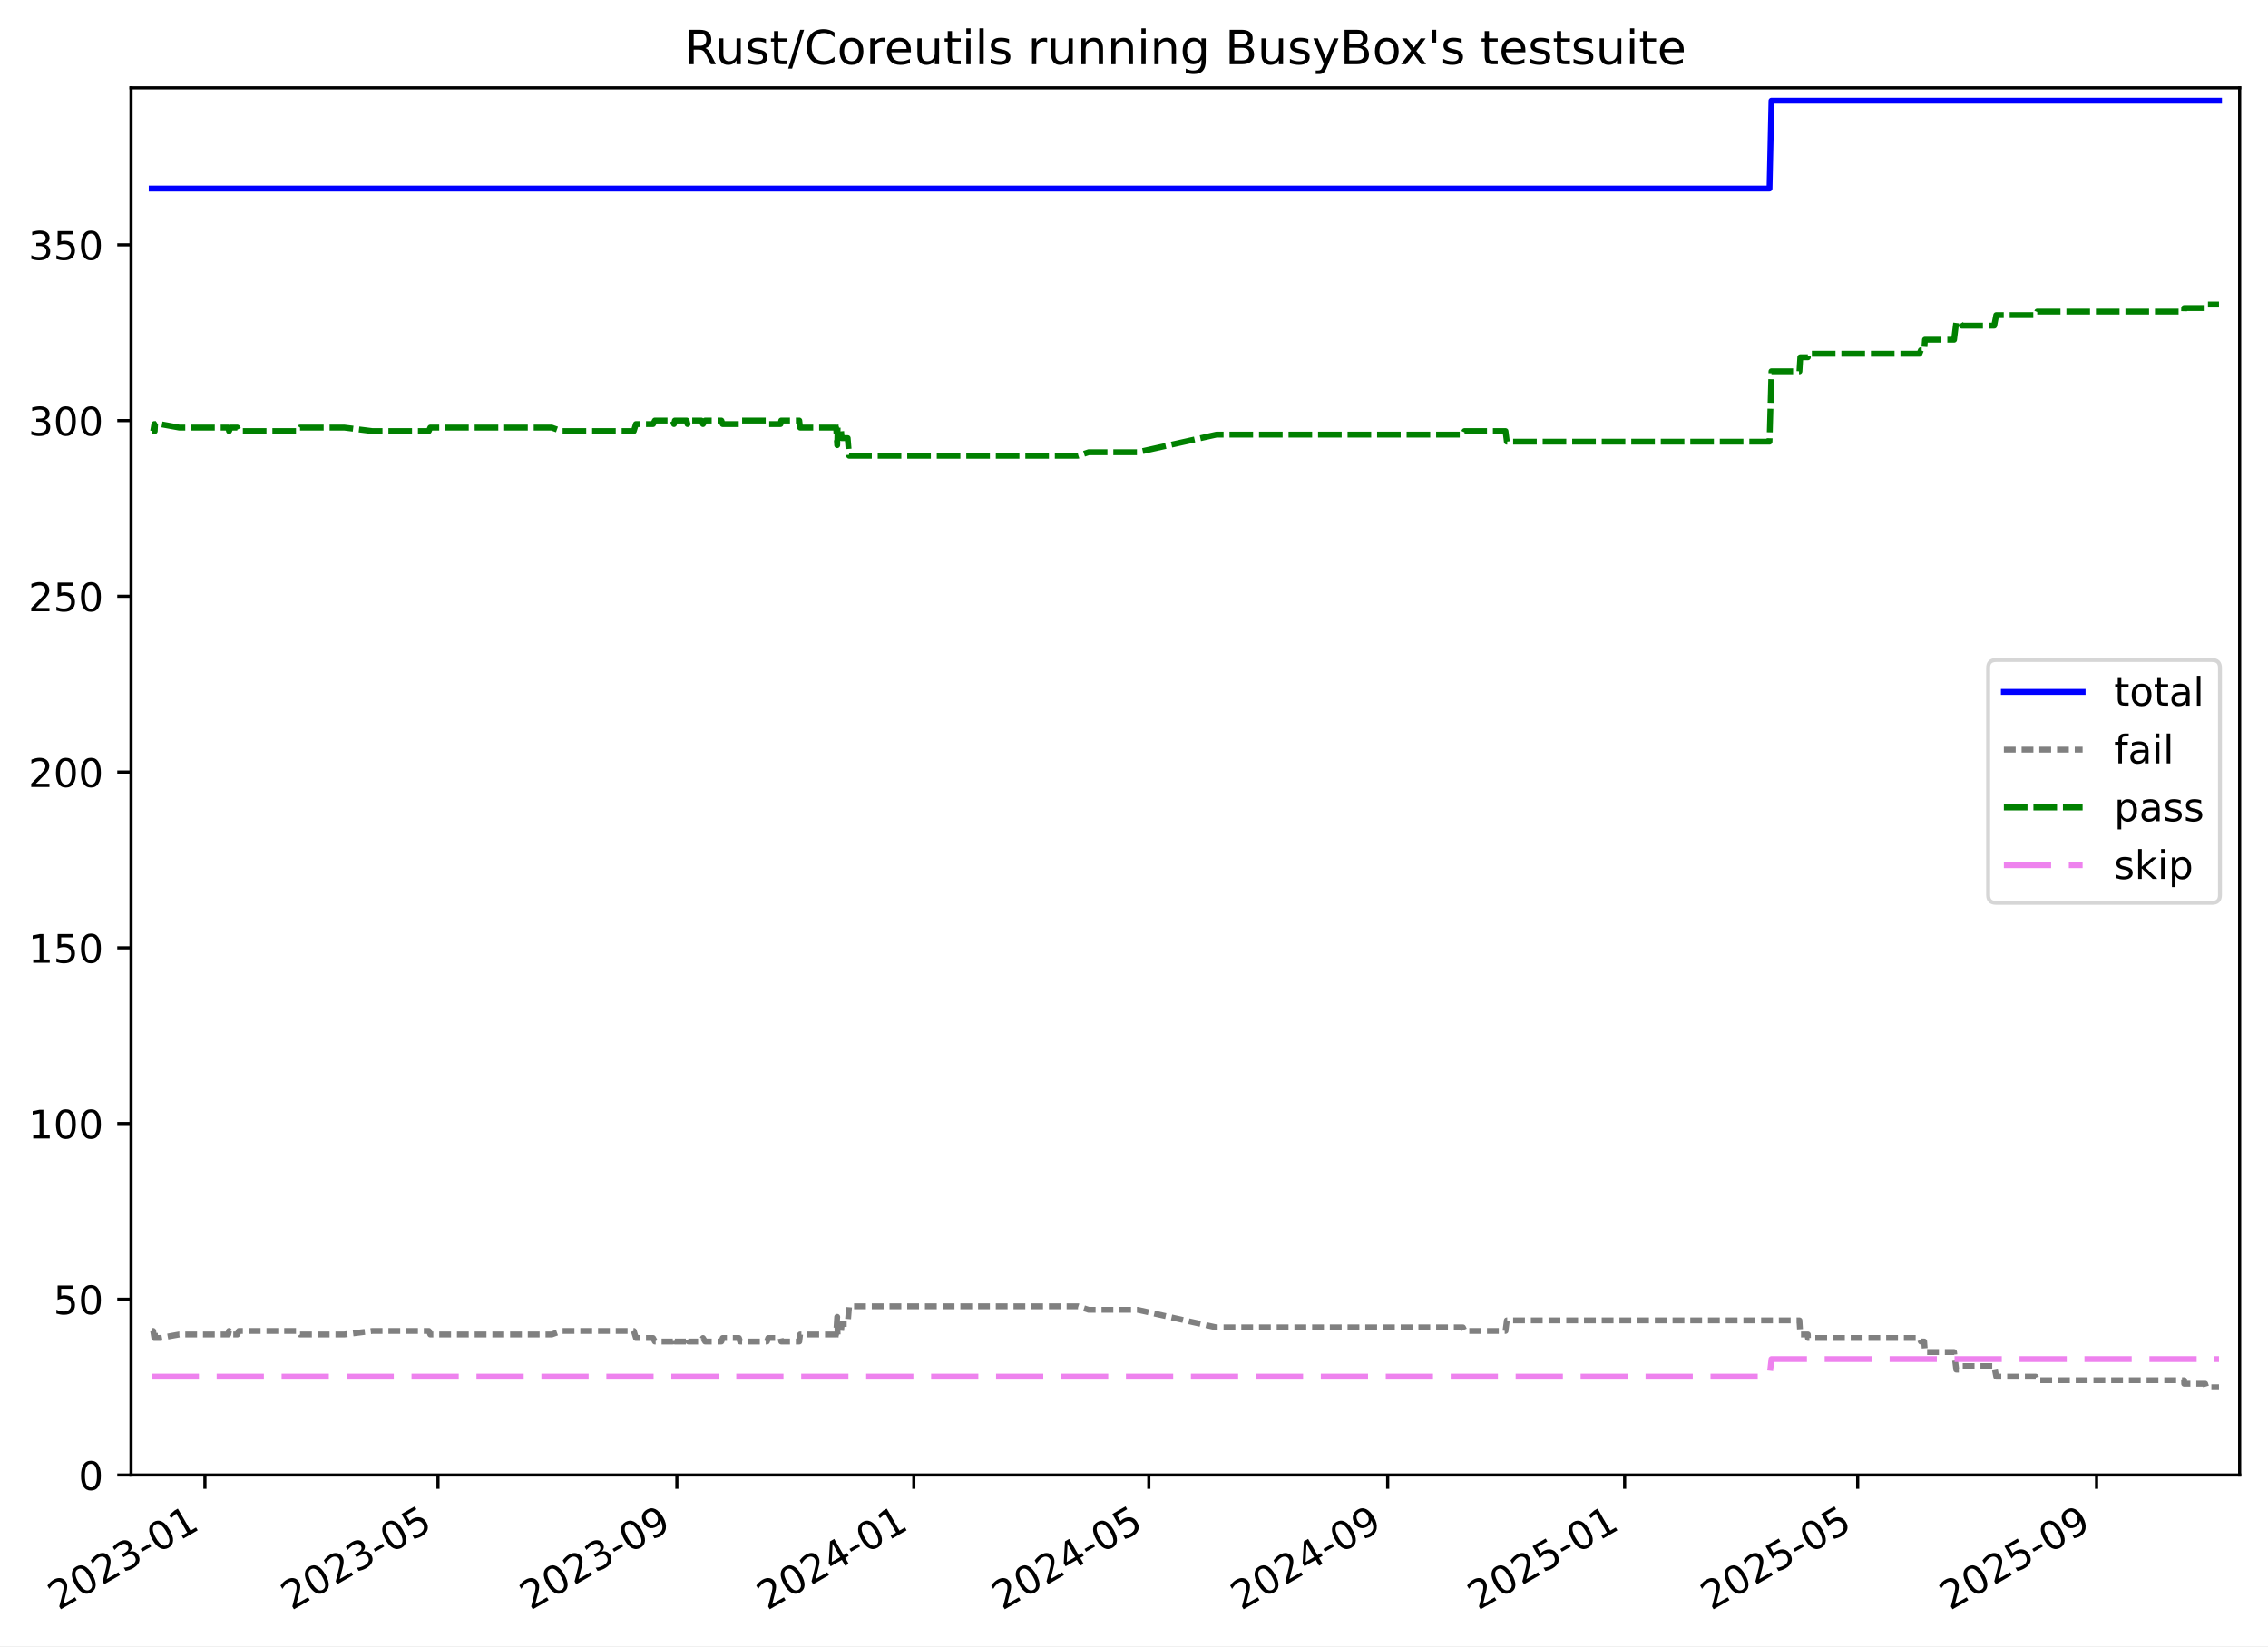
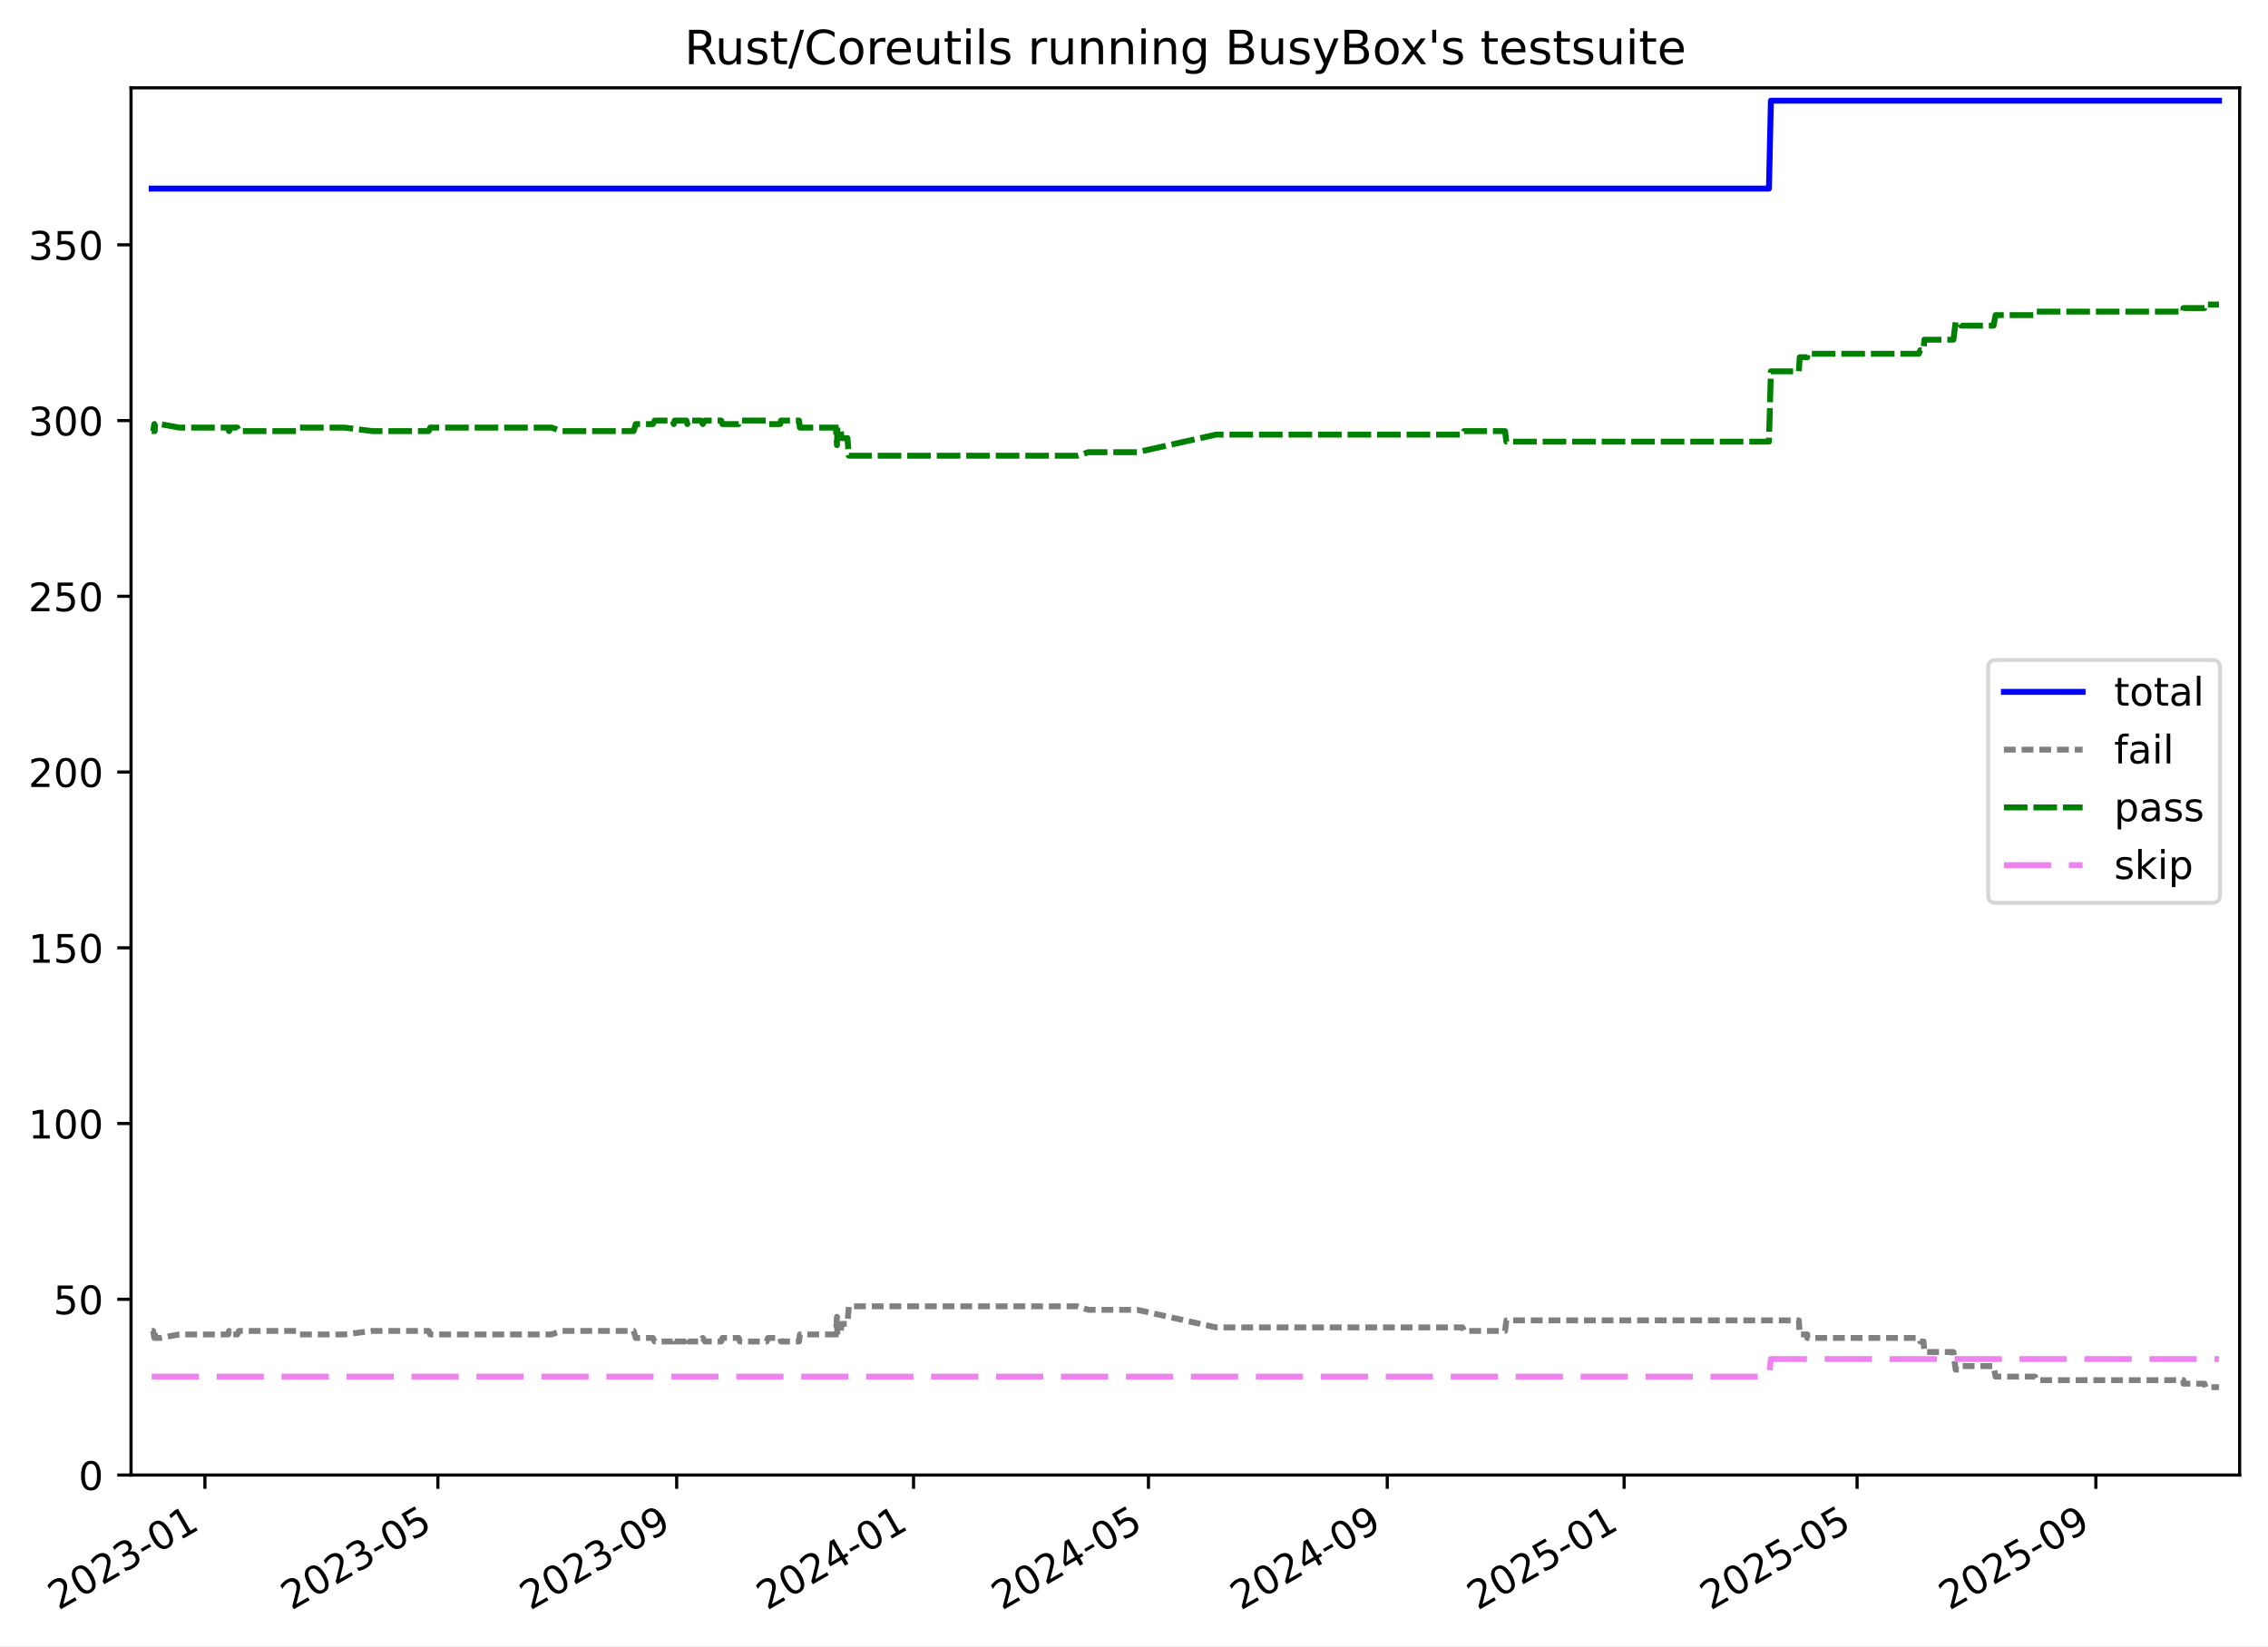
<svg xmlns="http://www.w3.org/2000/svg" xmlns:xlink="http://www.w3.org/1999/xlink" width="576.168pt" height="418.303pt" viewBox="0 0 576.168 418.303" version="1.1">
  <defs>
    <style type="text/css">*{stroke-linejoin: round; stroke-linecap: butt}</style>
  </defs>
  <g id="figure_1">
    <g id="patch_1">
      <path d="M -0 418.303  L 576.168 418.303  L 576.168 0  L -0 0  z " style="fill: #ffffff" />
    </g>
    <g id="axes_1">
      <g id="patch_2">
        <path d="M 33.288 374.83  L 568.967 374.83  L 568.967 22.318  L 33.288 22.318  z " style="fill: #ffffff" />
      </g>
      <g id="matplotlib.axis_1">
        <g id="xtick_1">
          <g id="line2d_1">
            <defs>
-               <path id="m461114715e" d="M 0 0  L 0 3.5  " style="stroke: #000000; stroke-width: 0.8" />
-             </defs>
-             <g>
-               <use xlink:href="#m461114715e" x="52.064" y="374.83" style="stroke: #000000; stroke-width: 0.8" />
+               <path id="m10f3f70700" d="M 0 0  L 0 3.5  " style="stroke: #000000; stroke-width: 0.8" />
+             </defs>
+             <g>
+               <use xlink:href="#m10f3f70700" x="52.059" y="374.83" style="stroke: #000000; stroke-width: 0.8" />
            </g>
          </g>
          <g id="text_1">
-             <g transform="translate(14.83915 409.302) rotate(-30) scale(0.1 -0.1)">
+             <g transform="translate(14.83431 409.302) rotate(-30) scale(0.1 -0.1)">
              <defs>
                <path id="DejaVuSans-32" d="M 1228 531  L 3431 531  L 3431 0  L 469 0  L 469 531  Q 828 903 1448 1529  Q 2069 2156 2228 2338  Q 2531 2678 2651 2914  Q 2772 3150 2772 3378  Q 2772 3750 2511 3984  Q 2250 4219 1831 4219  Q 1534 4219 1204 4116  Q 875 4013 500 3803  L 500 4441  Q 881 4594 1212 4672  Q 1544 4750 1819 4750  Q 2544 4750 2975 4387  Q 3406 4025 3406 3419  Q 3406 3131 3298 2873  Q 3191 2616 2906 2266  Q 2828 2175 2409 1742  Q 1991 1309 1228 531  z " transform="scale(0.015625)" />
                <path id="DejaVuSans-30" d="M 2034 4250  Q 1547 4250 1301 3770  Q 1056 3291 1056 2328  Q 1056 1369 1301 889  Q 1547 409 2034 409  Q 2525 409 2770 889  Q 3016 1369 3016 2328  Q 3016 3291 2770 3770  Q 2525 4250 2034 4250  z M 2034 4750  Q 2819 4750 3233 4129  Q 3647 3509 3647 2328  Q 3647 1150 3233 529  Q 2819 -91 2034 -91  Q 1250 -91 836 529  Q 422 1150 422 2328  Q 422 3509 836 4129  Q 1250 4750 2034 4750  z " transform="scale(0.015625)" />
                <path id="DejaVuSans-33" d="M 2597 2516  Q 3050 2419 3304 2112  Q 3559 1806 3559 1356  Q 3559 666 3084 287  Q 2609 -91 1734 -91  Q 1441 -91 1130 -33  Q 819 25 488 141  L 488 750  Q 750 597 1062 519  Q 1375 441 1716 441  Q 2309 441 2620 675  Q 2931 909 2931 1356  Q 2931 1769 2642 2001  Q 2353 2234 1838 2234  L 1294 2234  L 1294 2753  L 1863 2753  Q 2328 2753 2575 2939  Q 2822 3125 2822 3475  Q 2822 3834 2567 4026  Q 2313 4219 1838 4219  Q 1578 4219 1281 4162  Q 984 4106 628 3988  L 628 4550  Q 988 4650 1302 4700  Q 1616 4750 1894 4750  Q 2613 4750 3031 4423  Q 3450 4097 3450 3541  Q 3450 3153 3228 2886  Q 3006 2619 2597 2516  z " transform="scale(0.015625)" />
                <path id="DejaVuSans-2d" d="M 313 2009  L 1997 2009  L 1997 1497  L 313 1497  L 313 2009  z " transform="scale(0.015625)" />
                <path id="DejaVuSans-31" d="M 794 531  L 1825 531  L 1825 4091  L 703 3866  L 703 4441  L 1819 4666  L 2450 4666  L 2450 531  L 3481 531  L 3481 0  L 794 0  L 794 531  z " transform="scale(0.015625)" />
              </defs>
              <use xlink:href="#DejaVuSans-32" />
              <use xlink:href="#DejaVuSans-30" x="63.623" />
              <use xlink:href="#DejaVuSans-32" x="127.246" />
              <use xlink:href="#DejaVuSans-33" x="190.869" />
              <use xlink:href="#DejaVuSans-2d" x="254.492" />
              <use xlink:href="#DejaVuSans-30" x="290.576" />
              <use xlink:href="#DejaVuSans-31" x="354.199" />
            </g>
          </g>
        </g>
        <g id="xtick_2">
          <g id="line2d_2">
            <g>
-               <use xlink:href="#m461114715e" x="111.27" y="374.83" style="stroke: #000000; stroke-width: 0.8" />
+               <use xlink:href="#m10f3f70700" x="111.244" y="374.83" style="stroke: #000000; stroke-width: 0.8" />
            </g>
          </g>
          <g id="text_2">
-             <g transform="translate(74.04474 409.302) rotate(-30) scale(0.1 -0.1)">
+             <g transform="translate(74.0187 409.302) rotate(-30) scale(0.1 -0.1)">
              <defs>
                <path id="DejaVuSans-35" d="M 691 4666  L 3169 4666  L 3169 4134  L 1269 4134  L 1269 2991  Q 1406 3038 1543 3061  Q 1681 3084 1819 3084  Q 2600 3084 3056 2656  Q 3513 2228 3513 1497  Q 3513 744 3044 326  Q 2575 -91 1722 -91  Q 1428 -91 1123 -41  Q 819 9 494 109  L 494 744  Q 775 591 1075 516  Q 1375 441 1709 441  Q 2250 441 2565 725  Q 2881 1009 2881 1497  Q 2881 1984 2565 2268  Q 2250 2553 1709 2553  Q 1456 2553 1204 2497  Q 953 2441 691 2322  L 691 4666  z " transform="scale(0.015625)" />
              </defs>
              <use xlink:href="#DejaVuSans-32" />
              <use xlink:href="#DejaVuSans-30" x="63.623" />
              <use xlink:href="#DejaVuSans-32" x="127.246" />
              <use xlink:href="#DejaVuSans-33" x="190.869" />
              <use xlink:href="#DejaVuSans-2d" x="254.492" />
              <use xlink:href="#DejaVuSans-30" x="290.576" />
              <use xlink:href="#DejaVuSans-35" x="354.199" />
            </g>
          </g>
        </g>
        <g id="xtick_3">
          <g id="line2d_3">
            <g>
-               <use xlink:href="#m461114715e" x="171.955" y="374.83" style="stroke: #000000; stroke-width: 0.8" />
+               <use xlink:href="#m10f3f70700" x="171.908" y="374.83" style="stroke: #000000; stroke-width: 0.8" />
            </g>
          </g>
          <g id="text_3">
-             <g transform="translate(134.7305 409.302) rotate(-30) scale(0.1 -0.1)">
+             <g transform="translate(134.6827 409.302) rotate(-30) scale(0.1 -0.1)">
              <defs>
                <path id="DejaVuSans-39" d="M 703 97  L 703 672  Q 941 559 1184 500  Q 1428 441 1663 441  Q 2288 441 2617 861  Q 2947 1281 2994 2138  Q 2813 1869 2534 1725  Q 2256 1581 1919 1581  Q 1219 1581 811 2004  Q 403 2428 403 3163  Q 403 3881 828 4315  Q 1253 4750 1959 4750  Q 2769 4750 3195 4129  Q 3622 3509 3622 2328  Q 3622 1225 3098 567  Q 2575 -91 1691 -91  Q 1453 -91 1209 -44  Q 966 3 703 97  z M 1959 2075  Q 2384 2075 2632 2365  Q 2881 2656 2881 3163  Q 2881 3666 2632 3958  Q 2384 4250 1959 4250  Q 1534 4250 1286 3958  Q 1038 3666 1038 3163  Q 1038 2656 1286 2365  Q 1534 2075 1959 2075  z " transform="scale(0.015625)" />
              </defs>
              <use xlink:href="#DejaVuSans-32" />
              <use xlink:href="#DejaVuSans-30" x="63.623" />
              <use xlink:href="#DejaVuSans-32" x="127.246" />
              <use xlink:href="#DejaVuSans-33" x="190.869" />
              <use xlink:href="#DejaVuSans-2d" x="254.492" />
              <use xlink:href="#DejaVuSans-30" x="290.576" />
              <use xlink:href="#DejaVuSans-39" x="354.199" />
            </g>
          </g>
        </g>
        <g id="xtick_4">
          <g id="line2d_4">
            <g>
-               <use xlink:href="#m461114715e" x="232.148" y="374.83" style="stroke: #000000; stroke-width: 0.8" />
+               <use xlink:href="#m10f3f70700" x="232.078" y="374.83" style="stroke: #000000; stroke-width: 0.8" />
            </g>
          </g>
          <g id="text_4">
-             <g transform="translate(194.9228 409.302) rotate(-30) scale(0.1 -0.1)">
+             <g transform="translate(194.8535 409.302) rotate(-30) scale(0.1 -0.1)">
              <defs>
                <path id="DejaVuSans-34" d="M 2419 4116  L 825 1625  L 2419 1625  L 2419 4116  z M 2253 4666  L 3047 4666  L 3047 1625  L 3713 1625  L 3713 1100  L 3047 1100  L 3047 0  L 2419 0  L 2419 1100  L 313 1100  L 313 1709  L 2253 4666  z " transform="scale(0.015625)" />
              </defs>
              <use xlink:href="#DejaVuSans-32" />
              <use xlink:href="#DejaVuSans-30" x="63.623" />
              <use xlink:href="#DejaVuSans-32" x="127.246" />
              <use xlink:href="#DejaVuSans-34" x="190.869" />
              <use xlink:href="#DejaVuSans-2d" x="254.492" />
              <use xlink:href="#DejaVuSans-30" x="290.576" />
              <use xlink:href="#DejaVuSans-31" x="354.199" />
            </g>
          </g>
        </g>
        <g id="xtick_5">
          <g id="line2d_5">
            <g>
-               <use xlink:href="#m461114715e" x="291.847" y="374.83" style="stroke: #000000; stroke-width: 0.8" />
+               <use xlink:href="#m10f3f70700" x="291.756" y="374.83" style="stroke: #000000; stroke-width: 0.8" />
            </g>
          </g>
          <g id="text_5">
-             <g transform="translate(254.6218 409.302) rotate(-30) scale(0.1 -0.1)">
+             <g transform="translate(254.5311 409.302) rotate(-30) scale(0.1 -0.1)">
              <use xlink:href="#DejaVuSans-32" />
              <use xlink:href="#DejaVuSans-30" x="63.623" />
              <use xlink:href="#DejaVuSans-32" x="127.246" />
              <use xlink:href="#DejaVuSans-34" x="190.869" />
              <use xlink:href="#DejaVuSans-2d" x="254.492" />
              <use xlink:href="#DejaVuSans-30" x="290.576" />
              <use xlink:href="#DejaVuSans-35" x="354.199" />
            </g>
          </g>
        </g>
        <g id="xtick_6">
          <g id="line2d_6">
            <g>
-               <use xlink:href="#m461114715e" x="352.532" y="374.83" style="stroke: #000000; stroke-width: 0.8" />
+               <use xlink:href="#m10f3f70700" x="352.42" y="374.83" style="stroke: #000000; stroke-width: 0.8" />
            </g>
          </g>
          <g id="text_6">
-             <g transform="translate(315.3075 409.302) rotate(-30) scale(0.1 -0.1)">
+             <g transform="translate(315.1951 409.302) rotate(-30) scale(0.1 -0.1)">
              <use xlink:href="#DejaVuSans-32" />
              <use xlink:href="#DejaVuSans-30" x="63.623" />
              <use xlink:href="#DejaVuSans-32" x="127.246" />
              <use xlink:href="#DejaVuSans-34" x="190.869" />
              <use xlink:href="#DejaVuSans-2d" x="254.492" />
              <use xlink:href="#DejaVuSans-30" x="290.576" />
              <use xlink:href="#DejaVuSans-39" x="354.199" />
            </g>
          </g>
        </g>
        <g id="xtick_7">
          <g id="line2d_7">
            <g>
-               <use xlink:href="#m461114715e" x="412.725" y="374.83" style="stroke: #000000; stroke-width: 0.8" />
+               <use xlink:href="#m10f3f70700" x="412.591" y="374.83" style="stroke: #000000; stroke-width: 0.8" />
            </g>
          </g>
          <g id="text_7">
-             <g transform="translate(375.4999 409.302) rotate(-30) scale(0.1 -0.1)">
+             <g transform="translate(375.3659 409.302) rotate(-30) scale(0.1 -0.1)">
              <use xlink:href="#DejaVuSans-32" />
              <use xlink:href="#DejaVuSans-30" x="63.623" />
              <use xlink:href="#DejaVuSans-32" x="127.246" />
              <use xlink:href="#DejaVuSans-35" x="190.869" />
              <use xlink:href="#DejaVuSans-2d" x="254.492" />
              <use xlink:href="#DejaVuSans-30" x="290.576" />
              <use xlink:href="#DejaVuSans-31" x="354.199" />
            </g>
          </g>
        </g>
        <g id="xtick_8">
          <g id="line2d_8">
            <g>
-               <use xlink:href="#m461114715e" x="471.93" y="374.83" style="stroke: #000000; stroke-width: 0.8" />
+               <use xlink:href="#m10f3f70700" x="471.775" y="374.83" style="stroke: #000000; stroke-width: 0.8" />
            </g>
          </g>
          <g id="text_8">
-             <g transform="translate(434.7055 409.302) rotate(-30) scale(0.1 -0.1)">
+             <g transform="translate(434.5503 409.302) rotate(-30) scale(0.1 -0.1)">
              <use xlink:href="#DejaVuSans-32" />
              <use xlink:href="#DejaVuSans-30" x="63.623" />
              <use xlink:href="#DejaVuSans-32" x="127.246" />
              <use xlink:href="#DejaVuSans-35" x="190.869" />
              <use xlink:href="#DejaVuSans-2d" x="254.492" />
              <use xlink:href="#DejaVuSans-30" x="290.576" />
              <use xlink:href="#DejaVuSans-35" x="354.199" />
            </g>
          </g>
        </g>
        <g id="xtick_9">
          <g id="line2d_9">
            <g>
-               <use xlink:href="#m461114715e" x="532.616" y="374.83" style="stroke: #000000; stroke-width: 0.8" />
+               <use xlink:href="#m10f3f70700" x="532.439" y="374.83" style="stroke: #000000; stroke-width: 0.8" />
            </g>
          </g>
          <g id="text_9">
-             <g transform="translate(495.3912 409.302) rotate(-30) scale(0.1 -0.1)">
+             <g transform="translate(495.2143 409.302) rotate(-30) scale(0.1 -0.1)">
              <use xlink:href="#DejaVuSans-32" />
              <use xlink:href="#DejaVuSans-30" x="63.623" />
              <use xlink:href="#DejaVuSans-32" x="127.246" />
              <use xlink:href="#DejaVuSans-35" x="190.869" />
              <use xlink:href="#DejaVuSans-2d" x="254.492" />
              <use xlink:href="#DejaVuSans-30" x="290.576" />
              <use xlink:href="#DejaVuSans-39" x="354.199" />
            </g>
          </g>
        </g>
      </g>
      <g id="matplotlib.axis_2">
        <g id="ytick_1">
          <g id="line2d_10">
            <defs>
-               <path id="mc94e526069" d="M 0 0  L -3.5 0  " style="stroke: #000000; stroke-width: 0.8" />
-             </defs>
-             <g>
-               <use xlink:href="#mc94e526069" x="33.288" y="374.83" style="stroke: #000000; stroke-width: 0.8" />
+               <path id="mbf46dfddf6" d="M 0 0  L -3.5 0  " style="stroke: #000000; stroke-width: 0.8" />
+             </defs>
+             <g>
+               <use xlink:href="#mbf46dfddf6" x="33.288" y="374.83" style="stroke: #000000; stroke-width: 0.8" />
            </g>
          </g>
          <g id="text_10">
            <g transform="translate(19.925 378.6293) scale(0.1 -0.1)">
              <use xlink:href="#DejaVuSans-30" />
            </g>
          </g>
        </g>
        <g id="ytick_2">
          <g id="line2d_11">
            <g>
-               <use xlink:href="#mc94e526069" x="33.288" y="330.17" style="stroke: #000000; stroke-width: 0.8" />
+               <use xlink:href="#mbf46dfddf6" x="33.288" y="330.17" style="stroke: #000000; stroke-width: 0.8" />
            </g>
          </g>
          <g id="text_11">
            <g transform="translate(13.5625 333.9691) scale(0.1 -0.1)">
              <use xlink:href="#DejaVuSans-35" />
              <use xlink:href="#DejaVuSans-30" x="63.623" />
            </g>
          </g>
        </g>
        <g id="ytick_3">
          <g id="line2d_12">
            <g>
-               <use xlink:href="#mc94e526069" x="33.288" y="285.51" style="stroke: #000000; stroke-width: 0.8" />
+               <use xlink:href="#mbf46dfddf6" x="33.288" y="285.51" style="stroke: #000000; stroke-width: 0.8" />
            </g>
          </g>
          <g id="text_12">
            <g transform="translate(7.2 289.3089) scale(0.1 -0.1)">
              <use xlink:href="#DejaVuSans-31" />
              <use xlink:href="#DejaVuSans-30" x="63.623" />
              <use xlink:href="#DejaVuSans-30" x="127.246" />
            </g>
          </g>
        </g>
        <g id="ytick_4">
          <g id="line2d_13">
            <g>
-               <use xlink:href="#mc94e526069" x="33.288" y="240.849" style="stroke: #000000; stroke-width: 0.8" />
+               <use xlink:href="#mbf46dfddf6" x="33.288" y="240.849" style="stroke: #000000; stroke-width: 0.8" />
            </g>
          </g>
          <g id="text_13">
            <g transform="translate(7.2 244.6487) scale(0.1 -0.1)">
              <use xlink:href="#DejaVuSans-31" />
              <use xlink:href="#DejaVuSans-35" x="63.623" />
              <use xlink:href="#DejaVuSans-30" x="127.246" />
            </g>
          </g>
        </g>
        <g id="ytick_5">
          <g id="line2d_14">
            <g>
-               <use xlink:href="#mc94e526069" x="33.288" y="196.189" style="stroke: #000000; stroke-width: 0.8" />
+               <use xlink:href="#mbf46dfddf6" x="33.288" y="196.189" style="stroke: #000000; stroke-width: 0.8" />
            </g>
          </g>
          <g id="text_14">
            <g transform="translate(7.2 199.9885) scale(0.1 -0.1)">
              <use xlink:href="#DejaVuSans-32" />
              <use xlink:href="#DejaVuSans-30" x="63.623" />
              <use xlink:href="#DejaVuSans-30" x="127.246" />
            </g>
          </g>
        </g>
        <g id="ytick_6">
          <g id="line2d_15">
            <g>
-               <use xlink:href="#mc94e526069" x="33.288" y="151.529" style="stroke: #000000; stroke-width: 0.8" />
+               <use xlink:href="#mbf46dfddf6" x="33.288" y="151.529" style="stroke: #000000; stroke-width: 0.8" />
            </g>
          </g>
          <g id="text_15">
            <g transform="translate(7.2 155.3283) scale(0.1 -0.1)">
              <use xlink:href="#DejaVuSans-32" />
              <use xlink:href="#DejaVuSans-35" x="63.623" />
              <use xlink:href="#DejaVuSans-30" x="127.246" />
            </g>
          </g>
        </g>
        <g id="ytick_7">
          <g id="line2d_16">
            <g>
-               <use xlink:href="#mc94e526069" x="33.288" y="106.869" style="stroke: #000000; stroke-width: 0.8" />
+               <use xlink:href="#mbf46dfddf6" x="33.288" y="106.869" style="stroke: #000000; stroke-width: 0.8" />
            </g>
          </g>
          <g id="text_16">
            <g transform="translate(7.2 110.6681) scale(0.1 -0.1)">
              <use xlink:href="#DejaVuSans-33" />
              <use xlink:href="#DejaVuSans-30" x="63.623" />
              <use xlink:href="#DejaVuSans-30" x="127.246" />
            </g>
          </g>
        </g>
        <g id="ytick_8">
          <g id="line2d_17">
            <g>
-               <use xlink:href="#mc94e526069" x="33.288" y="62.209" style="stroke: #000000; stroke-width: 0.8" />
+               <use xlink:href="#mbf46dfddf6" x="33.288" y="62.209" style="stroke: #000000; stroke-width: 0.8" />
            </g>
          </g>
          <g id="text_17">
            <g transform="translate(7.2 66.00785) scale(0.1 -0.1)">
              <use xlink:href="#DejaVuSans-33" />
              <use xlink:href="#DejaVuSans-35" x="63.623" />
              <use xlink:href="#DejaVuSans-30" x="127.246" />
            </g>
          </g>
        </g>
      </g>
      <g id="line2d_18">
-         <path d="M 38.539 47.917  L 449.535 47.917  L 450.03 25.587  L 563.716 25.587  L 563.716 25.587  " clip-path="url(#p647e8faab8)" style="fill: none; stroke: #0000ff; stroke-width: 1.5; stroke-linecap: square" />
+         <path d="M 38.539 47.917  L 449.388 47.917  L 449.883 25.587  L 563.716 25.587  L 563.716 25.587  " clip-path="url(#p1e2c6ead5d)" style="fill: none; stroke: #0000ff; stroke-width: 1.5; stroke-linecap: square" />
      </g>
      <g id="line2d_19">
-         <path d="M 38.539 338.209  L 38.906 338.209  L 39.205 339.995  L 39.311 338.209  L 39.403 339.995  L 40.654 339.995  L 45.538 339.102  L 57.989 339.102  L 58.185 338.209  L 58.572 339.102  L 60.283 339.102  L 60.709 338.209  L 75.617 338.209  L 76.227 339.102  L 87.461 339.102  L 94.609 338.209  L 108.929 338.209  L 109.313 339.102  L 140.156 339.102  L 142.655 338.209  L 161.008 338.209  L 161.562 339.995  L 165.9 339.995  L 166.367 340.888  L 170.912 340.888  L 171.221 339.995  L 171.442 340.888  L 174.43 340.888  L 174.657 339.995  L 174.894 340.888  L 178.15 340.888  L 178.589 339.995  L 179.139 340.888  L 183.259 340.888  L 183.582 339.995  L 187.719 339.995  L 188.017 340.888  L 194.833 340.888  L 195.169 339.995  L 198.278 339.995  L 198.466 340.888  L 203.053 340.888  L 203.261 339.102  L 212.406 339.102  L 212.684 334.636  L 212.792 339.102  L 213.592 339.102  L 213.836 336.422  L 215.35 336.422  L 215.71 331.956  L 273.856 331.956  L 276.589 332.85  L 289.022 332.85  L 309.02 337.316  L 371.653 337.316  L 372.056 338.209  L 382.464 338.209  L 382.807 335.529  L 457.136 335.529  L 457.353 339.102  L 459.272 339.102  L 459.29 339.995  L 487.62 339.995  L 487.977 340.888  L 488.82 340.888  L 489.024 343.568  L 496.415 343.568  L 496.972 348.034  L 497.85 348.034  L 498.371 347.141  L 506.612 347.141  L 507.136 349.82  L 517.163 349.82  L 517.546 350.714  L 554.855 350.714  L 554.875 351.607  L 560.211 351.607  L 560.478 352.5  L 563.716 352.5  L 563.716 352.5  " clip-path="url(#p647e8faab8)" style="fill: none; stroke-dasharray: 3,1.5; stroke-dashoffset: 0; stroke: #808080; stroke-width: 1.5" />
+         <path d="M 38.539 338.209  L 38.906 338.209  L 39.205 339.995  L 39.311 338.209  L 39.402 339.995  L 40.653 339.995  L 45.536 339.102  L 57.982 339.102  L 58.178 338.209  L 58.565 339.102  L 60.275 339.102  L 60.701 338.209  L 75.604 338.209  L 76.214 339.102  L 87.443 339.102  L 94.589 338.209  L 108.904 338.209  L 109.288 339.102  L 140.12 339.102  L 142.617 338.209  L 160.964 338.209  L 161.518 339.995  L 165.855 339.995  L 166.321 340.888  L 170.865 340.888  L 171.174 339.995  L 171.394 340.888  L 174.382 340.888  L 174.608 339.995  L 174.845 340.888  L 178.1 340.888  L 178.539 339.995  L 179.089 340.888  L 183.207 340.888  L 183.53 339.995  L 187.666 339.995  L 187.964 340.888  L 194.777 340.888  L 195.113 339.995  L 198.221 339.995  L 198.408 340.888  L 202.995 340.888  L 203.202 339.102  L 212.344 339.102  L 212.622 334.636  L 212.73 339.102  L 213.53 339.102  L 213.774 336.422  L 215.287 336.422  L 215.646 331.956  L 273.771 331.956  L 276.504 332.85  L 288.933 332.85  L 308.923 337.316  L 371.533 337.316  L 371.937 338.209  L 382.341 338.209  L 382.683 335.529  L 456.986 335.529  L 457.203 339.102  L 459.122 339.102  L 459.139 339.995  L 487.459 339.995  L 487.816 340.888  L 488.659 340.888  L 488.863 343.568  L 496.252 343.568  L 496.807 348.034  L 497.686 348.034  L 498.207 347.141  L 506.445 347.141  L 506.968 349.82  L 516.992 349.82  L 517.375 350.714  L 554.67 350.714  L 554.69 351.607  L 560.025 351.607  L 560.291 352.5  L 563.716 352.5  L 563.716 352.5  " clip-path="url(#p1e2c6ead5d)" style="fill: none; stroke-dasharray: 3,1.5; stroke-dashoffset: 0; stroke: #808080; stroke-width: 1.5" />
      </g>
      <g id="line2d_20">
-         <path d="M 38.539 109.548  L 38.906 109.548  L 39.205 107.762  L 39.311 109.548  L 39.403 107.762  L 40.654 107.762  L 45.538 108.655  L 57.989 108.655  L 58.185 109.548  L 58.572 108.655  L 60.283 108.655  L 60.709 109.548  L 75.617 109.548  L 76.227 108.655  L 87.461 108.655  L 94.609 109.548  L 108.929 109.548  L 109.313 108.655  L 140.156 108.655  L 142.655 109.548  L 161.008 109.548  L 161.562 107.762  L 165.9 107.762  L 166.367 106.869  L 170.912 106.869  L 171.221 107.762  L 171.442 106.869  L 174.43 106.869  L 174.657 107.762  L 174.894 106.869  L 178.15 106.869  L 178.589 107.762  L 179.139 106.869  L 183.259 106.869  L 183.582 107.762  L 187.719 107.762  L 188.017 106.869  L 194.833 106.869  L 195.169 107.762  L 198.278 107.762  L 198.466 106.869  L 203.053 106.869  L 203.261 108.655  L 212.406 108.655  L 212.684 113.121  L 212.792 108.655  L 213.592 108.655  L 213.836 111.335  L 215.35 111.335  L 215.71 115.801  L 273.856 115.801  L 276.589 114.908  L 289.022 114.908  L 309.02 110.442  L 371.653 110.442  L 372.056 109.548  L 382.464 109.548  L 382.807 112.228  L 449.535 112.228  L 450.03 94.364  L 457.136 94.364  L 457.353 90.791  L 459.272 90.791  L 459.29 89.898  L 487.62 89.898  L 487.977 89.005  L 488.82 89.005  L 489.024 86.325  L 496.415 86.325  L 496.972 81.859  L 497.85 81.859  L 498.371 82.752  L 506.612 82.752  L 507.136 80.073  L 517.163 80.073  L 517.546 79.18  L 554.855 79.18  L 554.875 78.286  L 560.211 78.286  L 560.478 77.393  L 563.716 77.393  L 563.716 77.393  " clip-path="url(#p647e8faab8)" style="fill: none; stroke-dasharray: 6,1.5; stroke-dashoffset: 0; stroke: #008000; stroke-width: 1.5" />
+         <path d="M 38.539 109.548  L 38.906 109.548  L 39.205 107.762  L 39.311 109.548  L 39.402 107.762  L 40.653 107.762  L 45.536 108.655  L 57.982 108.655  L 58.178 109.548  L 58.565 108.655  L 60.275 108.655  L 60.701 109.548  L 75.604 109.548  L 76.214 108.655  L 87.443 108.655  L 94.589 109.548  L 108.904 109.548  L 109.288 108.655  L 140.12 108.655  L 142.617 109.548  L 160.964 109.548  L 161.518 107.762  L 165.855 107.762  L 166.321 106.869  L 170.865 106.869  L 171.174 107.762  L 171.394 106.869  L 174.382 106.869  L 174.608 107.762  L 174.845 106.869  L 178.1 106.869  L 178.539 107.762  L 179.089 106.869  L 183.207 106.869  L 183.53 107.762  L 187.666 107.762  L 187.964 106.869  L 194.777 106.869  L 195.113 107.762  L 198.221 107.762  L 198.408 106.869  L 202.995 106.869  L 203.202 108.655  L 212.344 108.655  L 212.622 113.121  L 212.73 108.655  L 213.53 108.655  L 213.774 111.335  L 215.287 111.335  L 215.646 115.801  L 273.771 115.801  L 276.504 114.908  L 288.933 114.908  L 308.923 110.442  L 371.533 110.442  L 371.937 109.548  L 382.341 109.548  L 382.683 112.228  L 449.388 112.228  L 449.883 94.364  L 456.986 94.364  L 457.203 90.791  L 459.122 90.791  L 459.139 89.898  L 487.459 89.898  L 487.816 89.005  L 488.659 89.005  L 488.863 86.325  L 496.252 86.325  L 496.807 81.859  L 497.686 81.859  L 498.207 82.752  L 506.445 82.752  L 506.968 80.073  L 516.992 80.073  L 517.375 79.18  L 554.67 79.18  L 554.69 78.286  L 560.025 78.286  L 560.291 77.393  L 563.716 77.393  L 563.716 77.393  " clip-path="url(#p1e2c6ead5d)" style="fill: none; stroke-dasharray: 6,1.5; stroke-dashoffset: 0; stroke: #008000; stroke-width: 1.5" />
      </g>
      <g id="line2d_21">
-         <path d="M 38.539 349.82  L 449.535 349.82  L 450.03 345.354  L 563.716 345.354  L 563.716 345.354  " clip-path="url(#p647e8faab8)" style="fill: none; stroke-dasharray: 12,4.5; stroke-dashoffset: 0; stroke: #ee82ee; stroke-width: 1.5" />
+         <path d="M 38.539 349.82  L 449.388 349.82  L 449.883 345.354  L 563.716 345.354  L 563.716 345.354  " clip-path="url(#p1e2c6ead5d)" style="fill: none; stroke-dasharray: 12,4.5; stroke-dashoffset: 0; stroke: #ee82ee; stroke-width: 1.5" />
      </g>
      <g id="patch_3">
        <path d="M 33.288 374.83  L 33.288 22.318  " style="fill: none; stroke: #000000; stroke-width: 0.8; stroke-linejoin: miter; stroke-linecap: square" />
      </g>
      <g id="patch_4">
        <path d="M 568.967 374.83  L 568.967 22.318  " style="fill: none; stroke: #000000; stroke-width: 0.8; stroke-linejoin: miter; stroke-linecap: square" />
      </g>
      <g id="patch_5">
        <path d="M 33.288 374.83  L 568.967 374.83  " style="fill: none; stroke: #000000; stroke-width: 0.8; stroke-linejoin: miter; stroke-linecap: square" />
      </g>
      <g id="patch_6">
        <path d="M 33.288 22.318  L 568.967 22.318  " style="fill: none; stroke: #000000; stroke-width: 0.8; stroke-linejoin: miter; stroke-linecap: square" />
      </g>
      <g id="text_18">
        <g transform="translate(173.8722 16.31812) scale(0.12 -0.12)">
          <defs>
            <path id="DejaVuSans-52" d="M 2841 2188  Q 3044 2119 3236 1894  Q 3428 1669 3622 1275  L 4263 0  L 3584 0  L 2988 1197  Q 2756 1666 2539 1819  Q 2322 1972 1947 1972  L 1259 1972  L 1259 0  L 628 0  L 628 4666  L 2053 4666  Q 2853 4666 3247 4331  Q 3641 3997 3641 3322  Q 3641 2881 3436 2590  Q 3231 2300 2841 2188  z M 1259 4147  L 1259 2491  L 2053 2491  Q 2509 2491 2742 2702  Q 2975 2913 2975 3322  Q 2975 3731 2742 3939  Q 2509 4147 2053 4147  L 1259 4147  z " transform="scale(0.015625)" />
            <path id="DejaVuSans-75" d="M 544 1381  L 544 3500  L 1119 3500  L 1119 1403  Q 1119 906 1312 657  Q 1506 409 1894 409  Q 2359 409 2629 706  Q 2900 1003 2900 1516  L 2900 3500  L 3475 3500  L 3475 0  L 2900 0  L 2900 538  Q 2691 219 2414 64  Q 2138 -91 1772 -91  Q 1169 -91 856 284  Q 544 659 544 1381  z M 1991 3584  L 1991 3584  z " transform="scale(0.015625)" />
            <path id="DejaVuSans-73" d="M 2834 3397  L 2834 2853  Q 2591 2978 2328 3040  Q 2066 3103 1784 3103  Q 1356 3103 1142 2972  Q 928 2841 928 2578  Q 928 2378 1081 2264  Q 1234 2150 1697 2047  L 1894 2003  Q 2506 1872 2764 1633  Q 3022 1394 3022 966  Q 3022 478 2636 193  Q 2250 -91 1575 -91  Q 1294 -91 989 -36  Q 684 19 347 128  L 347 722  Q 666 556 975 473  Q 1284 391 1588 391  Q 1994 391 2212 530  Q 2431 669 2431 922  Q 2431 1156 2273 1281  Q 2116 1406 1581 1522  L 1381 1569  Q 847 1681 609 1914  Q 372 2147 372 2553  Q 372 3047 722 3315  Q 1072 3584 1716 3584  Q 2034 3584 2315 3537  Q 2597 3491 2834 3397  z " transform="scale(0.015625)" />
            <path id="DejaVuSans-74" d="M 1172 4494  L 1172 3500  L 2356 3500  L 2356 3053  L 1172 3053  L 1172 1153  Q 1172 725 1289 603  Q 1406 481 1766 481  L 2356 481  L 2356 0  L 1766 0  Q 1100 0 847 248  Q 594 497 594 1153  L 594 3053  L 172 3053  L 172 3500  L 594 3500  L 594 4494  L 1172 4494  z " transform="scale(0.015625)" />
            <path id="DejaVuSans-2f" d="M 1625 4666  L 2156 4666  L 531 -594  L 0 -594  L 1625 4666  z " transform="scale(0.015625)" />
            <path id="DejaVuSans-43" d="M 4122 4306  L 4122 3641  Q 3803 3938 3442 4084  Q 3081 4231 2675 4231  Q 1875 4231 1450 3742  Q 1025 3253 1025 2328  Q 1025 1406 1450 917  Q 1875 428 2675 428  Q 3081 428 3442 575  Q 3803 722 4122 1019  L 4122 359  Q 3791 134 3420 21  Q 3050 -91 2638 -91  Q 1578 -91 968 557  Q 359 1206 359 2328  Q 359 3453 968 4101  Q 1578 4750 2638 4750  Q 3056 4750 3426 4639  Q 3797 4528 4122 4306  z " transform="scale(0.015625)" />
            <path id="DejaVuSans-6f" d="M 1959 3097  Q 1497 3097 1228 2736  Q 959 2375 959 1747  Q 959 1119 1226 758  Q 1494 397 1959 397  Q 2419 397 2687 759  Q 2956 1122 2956 1747  Q 2956 2369 2687 2733  Q 2419 3097 1959 3097  z M 1959 3584  Q 2709 3584 3137 3096  Q 3566 2609 3566 1747  Q 3566 888 3137 398  Q 2709 -91 1959 -91  Q 1206 -91 779 398  Q 353 888 353 1747  Q 353 2609 779 3096  Q 1206 3584 1959 3584  z " transform="scale(0.015625)" />
            <path id="DejaVuSans-72" d="M 2631 2963  Q 2534 3019 2420 3045  Q 2306 3072 2169 3072  Q 1681 3072 1420 2755  Q 1159 2438 1159 1844  L 1159 0  L 581 0  L 581 3500  L 1159 3500  L 1159 2956  Q 1341 3275 1631 3429  Q 1922 3584 2338 3584  Q 2397 3584 2469 3576  Q 2541 3569 2628 3553  L 2631 2963  z " transform="scale(0.015625)" />
            <path id="DejaVuSans-65" d="M 3597 1894  L 3597 1613  L 953 1613  Q 991 1019 1311 708  Q 1631 397 2203 397  Q 2534 397 2845 478  Q 3156 559 3463 722  L 3463 178  Q 3153 47 2828 -22  Q 2503 -91 2169 -91  Q 1331 -91 842 396  Q 353 884 353 1716  Q 353 2575 817 3079  Q 1281 3584 2069 3584  Q 2775 3584 3186 3129  Q 3597 2675 3597 1894  z M 3022 2063  Q 3016 2534 2758 2815  Q 2500 3097 2075 3097  Q 1594 3097 1305 2825  Q 1016 2553 972 2059  L 3022 2063  z " transform="scale(0.015625)" />
            <path id="DejaVuSans-69" d="M 603 3500  L 1178 3500  L 1178 0  L 603 0  L 603 3500  z M 603 4863  L 1178 4863  L 1178 4134  L 603 4134  L 603 4863  z " transform="scale(0.015625)" />
            <path id="DejaVuSans-6c" d="M 603 4863  L 1178 4863  L 1178 0  L 603 0  L 603 4863  z " transform="scale(0.015625)" />
            <path id="DejaVuSans-20" transform="scale(0.015625)" />
            <path id="DejaVuSans-6e" d="M 3513 2113  L 3513 0  L 2938 0  L 2938 2094  Q 2938 2591 2744 2837  Q 2550 3084 2163 3084  Q 1697 3084 1428 2787  Q 1159 2491 1159 1978  L 1159 0  L 581 0  L 581 3500  L 1159 3500  L 1159 2956  Q 1366 3272 1645 3428  Q 1925 3584 2291 3584  Q 2894 3584 3203 3211  Q 3513 2838 3513 2113  z " transform="scale(0.015625)" />
            <path id="DejaVuSans-67" d="M 2906 1791  Q 2906 2416 2648 2759  Q 2391 3103 1925 3103  Q 1463 3103 1205 2759  Q 947 2416 947 1791  Q 947 1169 1205 825  Q 1463 481 1925 481  Q 2391 481 2648 825  Q 2906 1169 2906 1791  z M 3481 434  Q 3481 -459 3084 -895  Q 2688 -1331 1869 -1331  Q 1566 -1331 1297 -1286  Q 1028 -1241 775 -1147  L 775 -588  Q 1028 -725 1275 -790  Q 1522 -856 1778 -856  Q 2344 -856 2625 -561  Q 2906 -266 2906 331  L 2906 616  Q 2728 306 2450 153  Q 2172 0 1784 0  Q 1141 0 747 490  Q 353 981 353 1791  Q 353 2603 747 3093  Q 1141 3584 1784 3584  Q 2172 3584 2450 3431  Q 2728 3278 2906 2969  L 2906 3500  L 3481 3500  L 3481 434  z " transform="scale(0.015625)" />
            <path id="DejaVuSans-42" d="M 1259 2228  L 1259 519  L 2272 519  Q 2781 519 3026 730  Q 3272 941 3272 1375  Q 3272 1813 3026 2020  Q 2781 2228 2272 2228  L 1259 2228  z M 1259 4147  L 1259 2741  L 2194 2741  Q 2656 2741 2882 2914  Q 3109 3088 3109 3444  Q 3109 3797 2882 3972  Q 2656 4147 2194 4147  L 1259 4147  z M 628 4666  L 2241 4666  Q 2963 4666 3353 4366  Q 3744 4066 3744 3513  Q 3744 3084 3544 2831  Q 3344 2578 2956 2516  Q 3422 2416 3680 2098  Q 3938 1781 3938 1306  Q 3938 681 3513 340  Q 3088 0 2303 0  L 628 0  L 628 4666  z " transform="scale(0.015625)" />
            <path id="DejaVuSans-79" d="M 2059 -325  Q 1816 -950 1584 -1140  Q 1353 -1331 966 -1331  L 506 -1331  L 506 -850  L 844 -850  Q 1081 -850 1212 -737  Q 1344 -625 1503 -206  L 1606 56  L 191 3500  L 800 3500  L 1894 763  L 2988 3500  L 3597 3500  L 2059 -325  z " transform="scale(0.015625)" />
            <path id="DejaVuSans-78" d="M 3513 3500  L 2247 1797  L 3578 0  L 2900 0  L 1881 1375  L 863 0  L 184 0  L 1544 1831  L 300 3500  L 978 3500  L 1906 2253  L 2834 3500  L 3513 3500  z " transform="scale(0.015625)" />
            <path id="DejaVuSans-27" d="M 1147 4666  L 1147 2931  L 616 2931  L 616 4666  L 1147 4666  z " transform="scale(0.015625)" />
          </defs>
          <use xlink:href="#DejaVuSans-52" />
          <use xlink:href="#DejaVuSans-75" x="64.982" />
          <use xlink:href="#DejaVuSans-73" x="128.361" />
          <use xlink:href="#DejaVuSans-74" x="180.461" />
          <use xlink:href="#DejaVuSans-2f" x="219.67" />
          <use xlink:href="#DejaVuSans-43" x="253.361" />
          <use xlink:href="#DejaVuSans-6f" x="323.186" />
          <use xlink:href="#DejaVuSans-72" x="384.367" />
          <use xlink:href="#DejaVuSans-65" x="423.23" />
          <use xlink:href="#DejaVuSans-75" x="484.754" />
          <use xlink:href="#DejaVuSans-74" x="548.133" />
          <use xlink:href="#DejaVuSans-69" x="587.342" />
          <use xlink:href="#DejaVuSans-6c" x="615.125" />
          <use xlink:href="#DejaVuSans-73" x="642.908" />
          <use xlink:href="#DejaVuSans-20" x="695.008" />
          <use xlink:href="#DejaVuSans-72" x="726.795" />
          <use xlink:href="#DejaVuSans-75" x="767.908" />
          <use xlink:href="#DejaVuSans-6e" x="831.287" />
          <use xlink:href="#DejaVuSans-6e" x="894.666" />
          <use xlink:href="#DejaVuSans-69" x="958.045" />
          <use xlink:href="#DejaVuSans-6e" x="985.828" />
          <use xlink:href="#DejaVuSans-67" x="1049.207" />
          <use xlink:href="#DejaVuSans-20" x="1112.684" />
          <use xlink:href="#DejaVuSans-42" x="1144.471" />
          <use xlink:href="#DejaVuSans-75" x="1213.074" />
          <use xlink:href="#DejaVuSans-73" x="1276.453" />
          <use xlink:href="#DejaVuSans-79" x="1328.553" />
          <use xlink:href="#DejaVuSans-42" x="1387.732" />
          <use xlink:href="#DejaVuSans-6f" x="1456.336" />
          <use xlink:href="#DejaVuSans-78" x="1514.393" />
          <use xlink:href="#DejaVuSans-27" x="1573.572" />
          <use xlink:href="#DejaVuSans-73" x="1601.062" />
          <use xlink:href="#DejaVuSans-20" x="1653.162" />
          <use xlink:href="#DejaVuSans-74" x="1684.949" />
          <use xlink:href="#DejaVuSans-65" x="1724.158" />
          <use xlink:href="#DejaVuSans-73" x="1785.682" />
          <use xlink:href="#DejaVuSans-74" x="1837.781" />
          <use xlink:href="#DejaVuSans-73" x="1876.99" />
          <use xlink:href="#DejaVuSans-75" x="1929.09" />
          <use xlink:href="#DejaVuSans-69" x="1992.469" />
          <use xlink:href="#DejaVuSans-74" x="2020.252" />
          <use xlink:href="#DejaVuSans-65" x="2059.461" />
        </g>
      </g>
      <g id="legend_1">
        <g id="patch_7">
          <path d="M 507.072 229.43  L 561.967 229.43  Q 563.967 229.43 563.967 227.43  L 563.967 169.718  Q 563.967 167.718 561.967 167.718  L 507.072 167.718  Q 505.072 167.718 505.072 169.718  L 505.072 227.43  Q 505.072 229.43 507.072 229.43  z " style="fill: #ffffff; opacity: 0.8; stroke: #cccccc; stroke-linejoin: miter" />
        </g>
        <g id="line2d_22">
          <path d="M 509.072 175.816  L 519.072 175.816  L 529.072 175.816  " style="fill: none; stroke: #0000ff; stroke-width: 1.5; stroke-linecap: square" />
        </g>
        <g id="text_19">
          <g transform="translate(537.0722 179.3163) scale(0.1 -0.1)">
            <defs>
              <path id="DejaVuSans-61" d="M 2194 1759  Q 1497 1759 1228 1600  Q 959 1441 959 1056  Q 959 750 1161 570  Q 1363 391 1709 391  Q 2188 391 2477 730  Q 2766 1069 2766 1631  L 2766 1759  L 2194 1759  z M 3341 1997  L 3341 0  L 2766 0  L 2766 531  Q 2569 213 2275 61  Q 1981 -91 1556 -91  Q 1019 -91 701 211  Q 384 513 384 1019  Q 384 1609 779 1909  Q 1175 2209 1959 2209  L 2766 2209  L 2766 2266  Q 2766 2663 2505 2880  Q 2244 3097 1772 3097  Q 1472 3097 1187 3025  Q 903 2953 641 2809  L 641 3341  Q 956 3463 1253 3523  Q 1550 3584 1831 3584  Q 2591 3584 2966 3190  Q 3341 2797 3341 1997  z " transform="scale(0.015625)" />
            </defs>
            <use xlink:href="#DejaVuSans-74" />
            <use xlink:href="#DejaVuSans-6f" x="39.209" />
            <use xlink:href="#DejaVuSans-74" x="100.391" />
            <use xlink:href="#DejaVuSans-61" x="139.6" />
            <use xlink:href="#DejaVuSans-6c" x="200.879" />
          </g>
        </g>
        <g id="line2d_23">
          <path d="M 509.072 190.494  L 519.072 190.494  L 529.072 190.494  " style="fill: none; stroke-dasharray: 3,1.5; stroke-dashoffset: 0; stroke: #808080; stroke-width: 1.5" />
        </g>
        <g id="text_20">
          <g transform="translate(537.0722 193.9944) scale(0.1 -0.1)">
            <defs>
              <path id="DejaVuSans-66" d="M 2375 4863  L 2375 4384  L 1825 4384  Q 1516 4384 1395 4259  Q 1275 4134 1275 3809  L 1275 3500  L 2222 3500  L 2222 3053  L 1275 3053  L 1275 0  L 697 0  L 697 3053  L 147 3053  L 147 3500  L 697 3500  L 697 3744  Q 697 4328 969 4595  Q 1241 4863 1831 4863  L 2375 4863  z " transform="scale(0.015625)" />
            </defs>
            <use xlink:href="#DejaVuSans-66" />
            <use xlink:href="#DejaVuSans-61" x="35.205" />
            <use xlink:href="#DejaVuSans-69" x="96.484" />
            <use xlink:href="#DejaVuSans-6c" x="124.268" />
          </g>
        </g>
        <g id="line2d_24">
          <path d="M 509.072 205.173  L 519.072 205.173  L 529.072 205.173  " style="fill: none; stroke-dasharray: 6,1.5; stroke-dashoffset: 0; stroke: #008000; stroke-width: 1.5" />
        </g>
        <g id="text_21">
          <g transform="translate(537.0722 208.6726) scale(0.1 -0.1)">
            <defs>
              <path id="DejaVuSans-70" d="M 1159 525  L 1159 -1331  L 581 -1331  L 581 3500  L 1159 3500  L 1159 2969  Q 1341 3281 1617 3432  Q 1894 3584 2278 3584  Q 2916 3584 3314 3078  Q 3713 2572 3713 1747  Q 3713 922 3314 415  Q 2916 -91 2278 -91  Q 1894 -91 1617 61  Q 1341 213 1159 525  z M 3116 1747  Q 3116 2381 2855 2742  Q 2594 3103 2138 3103  Q 1681 3103 1420 2742  Q 1159 2381 1159 1747  Q 1159 1113 1420 752  Q 1681 391 2138 391  Q 2594 391 2855 752  Q 3116 1113 3116 1747  z " transform="scale(0.015625)" />
            </defs>
            <use xlink:href="#DejaVuSans-70" />
            <use xlink:href="#DejaVuSans-61" x="63.477" />
            <use xlink:href="#DejaVuSans-73" x="124.756" />
            <use xlink:href="#DejaVuSans-73" x="176.855" />
          </g>
        </g>
        <g id="line2d_25">
          <path d="M 509.072 219.851  L 519.072 219.851  L 529.072 219.851  " style="fill: none; stroke-dasharray: 12,4.5; stroke-dashoffset: 0; stroke: #ee82ee; stroke-width: 1.5" />
        </g>
        <g id="text_22">
          <g transform="translate(537.0722 223.3507) scale(0.1 -0.1)">
            <defs>
              <path id="DejaVuSans-6b" d="M 581 4863  L 1159 4863  L 1159 1991  L 2875 3500  L 3609 3500  L 1753 1863  L 3688 0  L 2938 0  L 1159 1709  L 1159 0  L 581 0  L 581 4863  z " transform="scale(0.015625)" />
            </defs>
            <use xlink:href="#DejaVuSans-73" />
            <use xlink:href="#DejaVuSans-6b" x="52.1" />
            <use xlink:href="#DejaVuSans-69" x="110.01" />
            <use xlink:href="#DejaVuSans-70" x="137.793" />
          </g>
        </g>
      </g>
    </g>
  </g>
  <defs>
-     <clipPath id="p647e8faab8">
+     <clipPath id="p1e2c6ead5d">
      <rect x="33.288" y="22.318" width="535.68" height="352.512" />
    </clipPath>
  </defs>
</svg>
